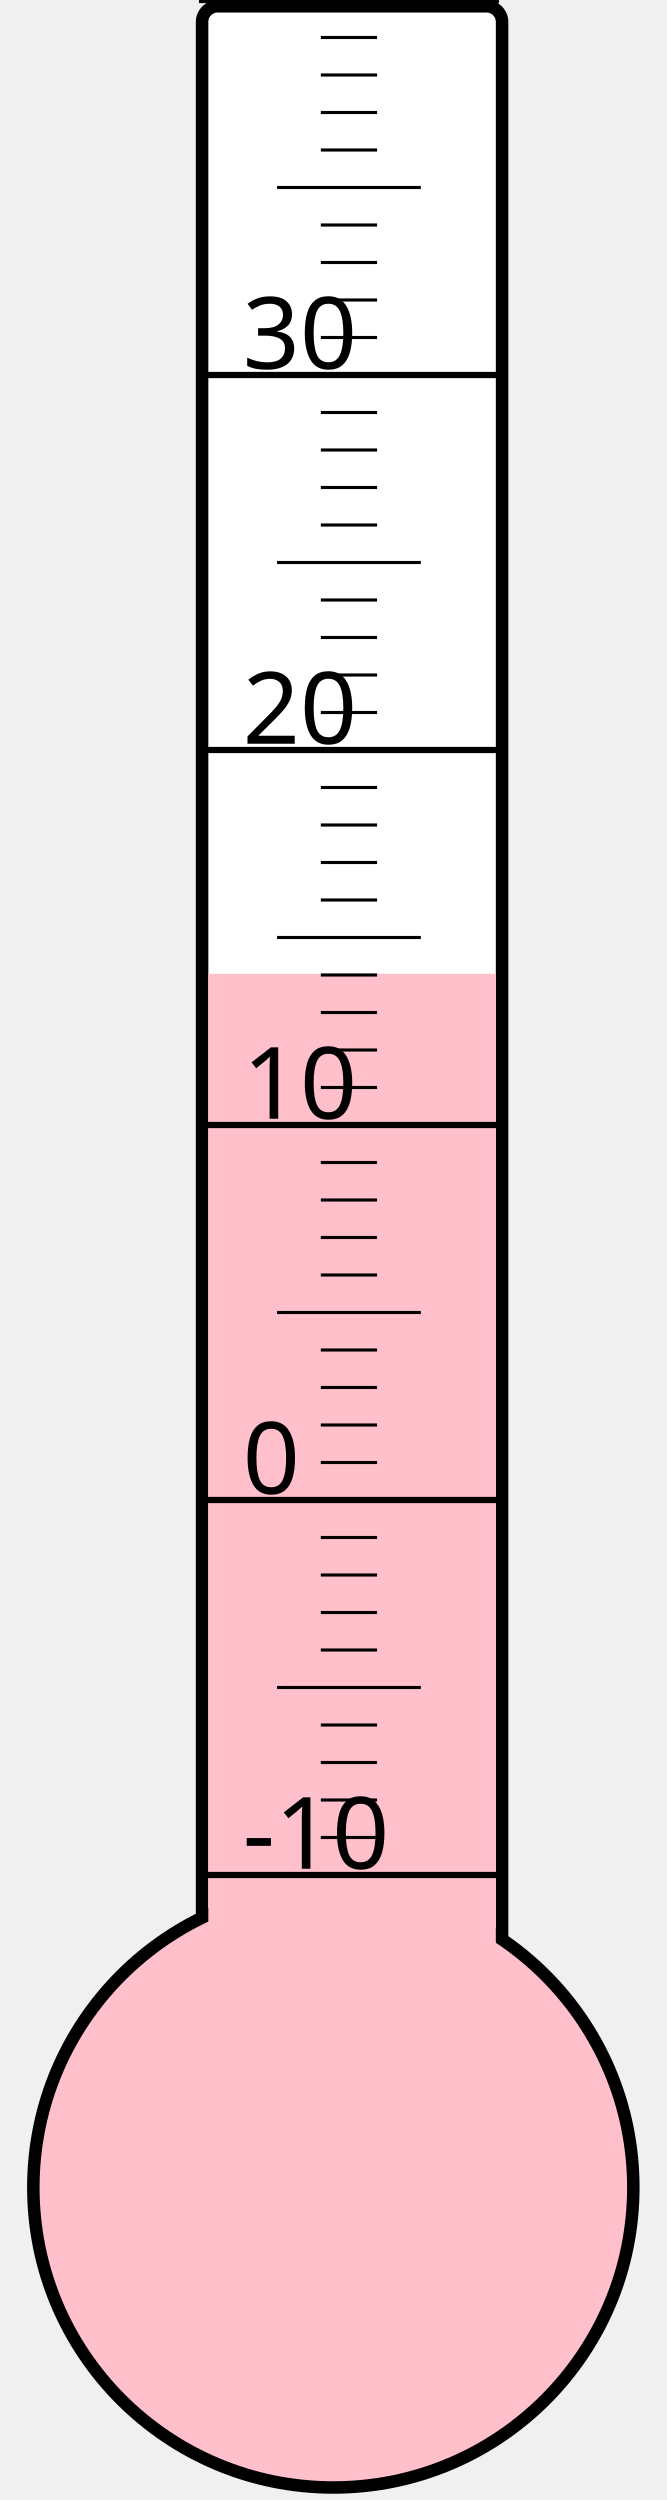
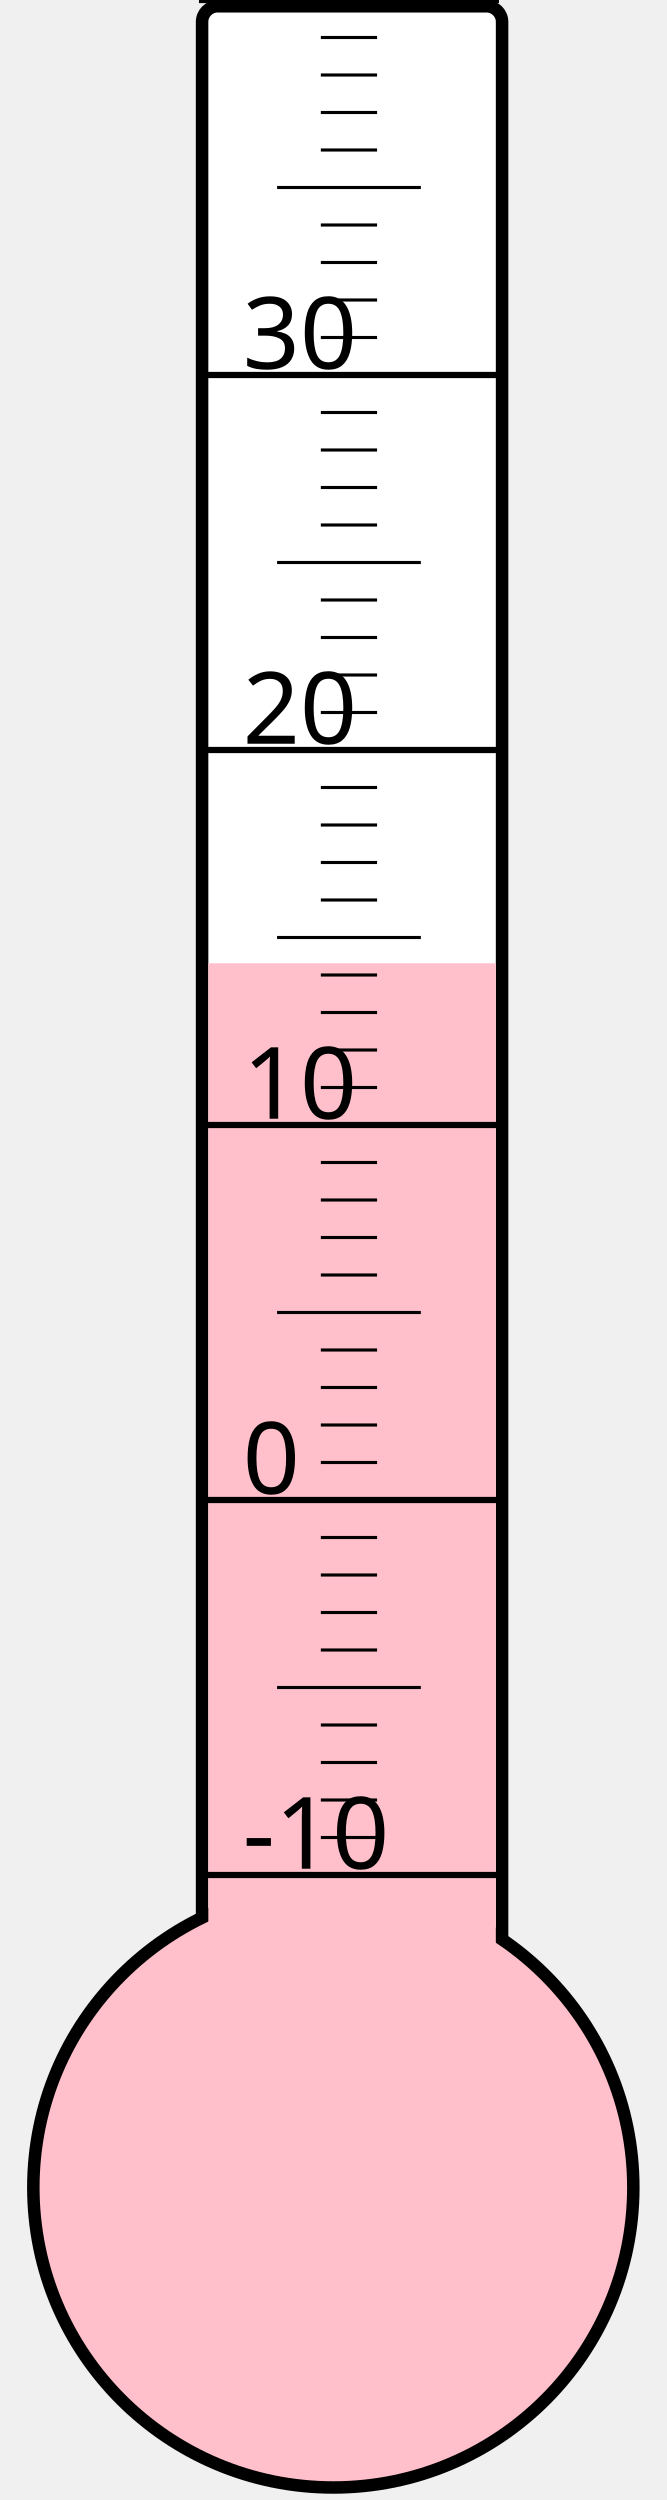
<svg xmlns="http://www.w3.org/2000/svg" width="40px" height="150px" viewBox="0 0 200 800">
  <rect width="200" height="800" x="0" y="0" style="fill: #ffffeb; fill-opacity: 0;" />
  <rect width="96" height="680" x="58" y="2" rx="5" ry="5" style="fill: white; fill-opacity: 1; stroke: black; stroke-width: 4;" />
  <circle cx="100" cy="700" r="96" style="fill: pink; stroke: black; stroke-width: 4;" />
-   <rect width="92" height="388.375" x="60" y="311.625" style="fill: pink; fill-opacity: 1; stroke-width: 0;" />
+   <rect width="92" height="391.75" x="60" y="308.25" style="fill: pink; fill-opacity: 1; stroke-width: 0;" />
  <text x="71" y="598" style="font-family: sans-serif; font-size: 24pt;">-10</text>
  <text x="71" y="478" style="font-family: sans-serif; font-size: 24pt;">0</text>
  <text x="71" y="358" style="font-family: sans-serif; font-size: 24pt;">10</text>
  <text x="71" y="238" style="font-family: sans-serif; font-size: 24pt;">20</text>
  <text x="71" y="118" style="font-family: sans-serif; font-size: 24pt;">30</text>
  <g style="stroke: black;">
    <line x1="57" y1="600" x2="153" y2="600" style="stroke-width: 2;" />
    <line x1="96" y1="588" x2="114" y2="588" style="stroke-width: 1;" />
    <line x1="96" y1="576" x2="114" y2="576" style="stroke-width: 1;" />
    <line x1="96" y1="564" x2="114" y2="564" style="stroke-width: 1;" />
    <line x1="96" y1="552" x2="114" y2="552" style="stroke-width: 1;" />
    <line x1="82" y1="540" x2="128" y2="540" style="stroke-width: 1;" />
    <line x1="96" y1="528" x2="114" y2="528" style="stroke-width: 1;" />
    <line x1="96" y1="516" x2="114" y2="516" style="stroke-width: 1;" />
    <line x1="96" y1="504" x2="114" y2="504" style="stroke-width: 1;" />
    <line x1="96" y1="492" x2="114" y2="492" style="stroke-width: 1;" />
    <line x1="57" y1="480" x2="153" y2="480" style="stroke-width: 2;" />
    <line x1="96" y1="468" x2="114" y2="468" style="stroke-width: 1;" />
    <line x1="96" y1="456" x2="114" y2="456" style="stroke-width: 1;" />
    <line x1="96" y1="444" x2="114" y2="444" style="stroke-width: 1;" />
    <line x1="96" y1="432" x2="114" y2="432" style="stroke-width: 1;" />
    <line x1="82" y1="420" x2="128" y2="420" style="stroke-width: 1;" />
    <line x1="96" y1="408" x2="114" y2="408" style="stroke-width: 1;" />
    <line x1="96" y1="396" x2="114" y2="396" style="stroke-width: 1;" />
    <line x1="96" y1="384" x2="114" y2="384" style="stroke-width: 1;" />
    <line x1="96" y1="372" x2="114" y2="372" style="stroke-width: 1;" />
    <line x1="57" y1="360" x2="153" y2="360" style="stroke-width: 2;" />
    <line x1="96" y1="348" x2="114" y2="348" style="stroke-width: 1;" />
    <line x1="96" y1="336" x2="114" y2="336" style="stroke-width: 1;" />
    <line x1="96" y1="324" x2="114" y2="324" style="stroke-width: 1;" />
    <line x1="96" y1="312" x2="114" y2="312" style="stroke-width: 1;" />
    <line x1="82" y1="300" x2="128" y2="300" style="stroke-width: 1;" />
    <line x1="96" y1="288" x2="114" y2="288" style="stroke-width: 1;" />
    <line x1="96" y1="276" x2="114" y2="276" style="stroke-width: 1;" />
    <line x1="96" y1="264" x2="114" y2="264" style="stroke-width: 1;" />
    <line x1="96" y1="252" x2="114" y2="252" style="stroke-width: 1;" />
    <line x1="57" y1="240" x2="153" y2="240" style="stroke-width: 2;" />
    <line x1="96" y1="228" x2="114" y2="228" style="stroke-width: 1;" />
    <line x1="96" y1="216" x2="114" y2="216" style="stroke-width: 1;" />
    <line x1="96" y1="204" x2="114" y2="204" style="stroke-width: 1;" />
    <line x1="96" y1="192" x2="114" y2="192" style="stroke-width: 1;" />
    <line x1="82" y1="180" x2="128" y2="180" style="stroke-width: 1;" />
    <line x1="96" y1="168" x2="114" y2="168" style="stroke-width: 1;" />
    <line x1="96" y1="156" x2="114" y2="156" style="stroke-width: 1;" />
    <line x1="96" y1="144" x2="114" y2="144" style="stroke-width: 1;" />
    <line x1="96" y1="132" x2="114" y2="132" style="stroke-width: 1;" />
    <line x1="57" y1="120" x2="153" y2="120" style="stroke-width: 2;" />
    <line x1="96" y1="108" x2="114" y2="108" style="stroke-width: 1;" />
    <line x1="96" y1="96" x2="114" y2="96" style="stroke-width: 1;" />
    <line x1="96" y1="84" x2="114" y2="84" style="stroke-width: 1;" />
    <line x1="96" y1="72" x2="114" y2="72" style="stroke-width: 1;" />
    <line x1="82" y1="60" x2="128" y2="60" style="stroke-width: 1;" />
    <line x1="96" y1="48" x2="114" y2="48" style="stroke-width: 1;" />
    <line x1="96" y1="36" x2="114" y2="36" style="stroke-width: 1;" />
    <line x1="96" y1="24" x2="114" y2="24" style="stroke-width: 1;" />
    <line x1="96" y1="12" x2="114" y2="12" style="stroke-width: 1;" />
    <line x1="57" y1="0" x2="153" y2="0" style="stroke-width: 2;" />
  </g>
</svg>
